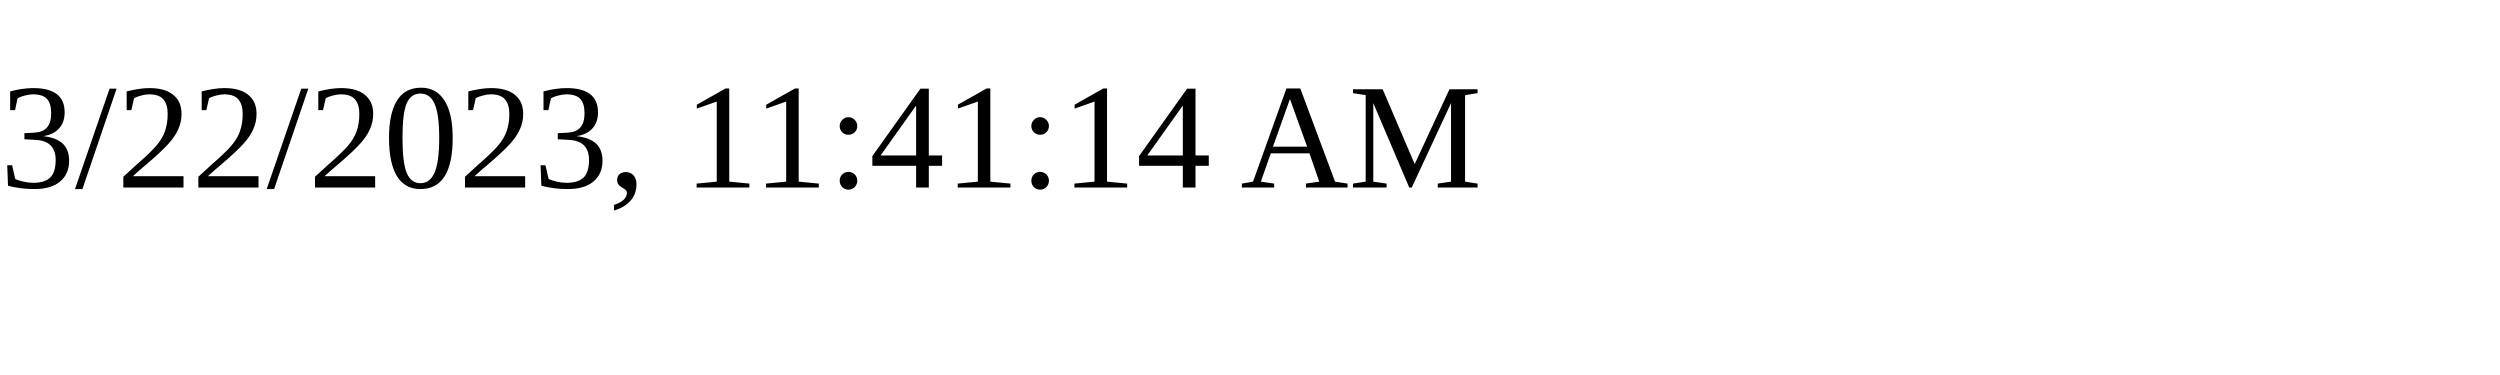
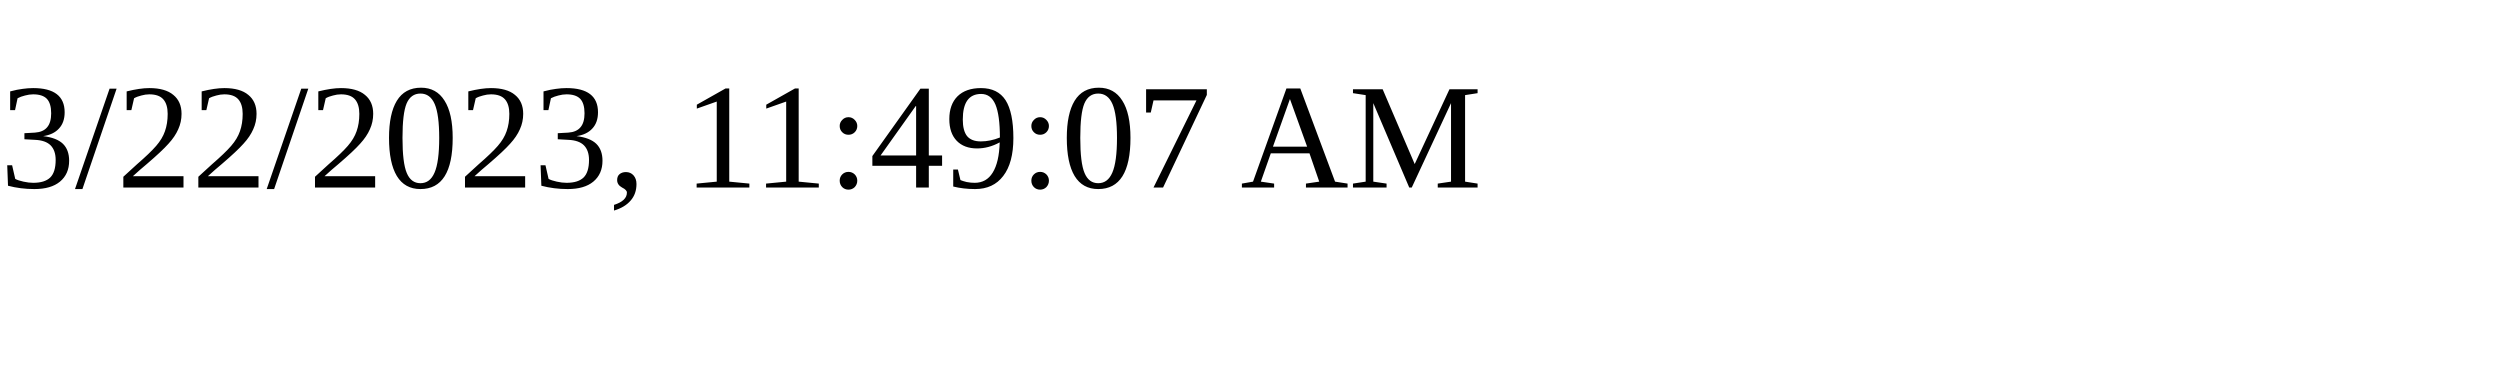
<svg xmlns="http://www.w3.org/2000/svg" height="30" width="200">
-   <text x="0" y="15">3/22/2023, 11:41:14 AM</text>
+   <text x="0" y="15">3/22/2023, 11:49:07 AM</text>
</svg>
